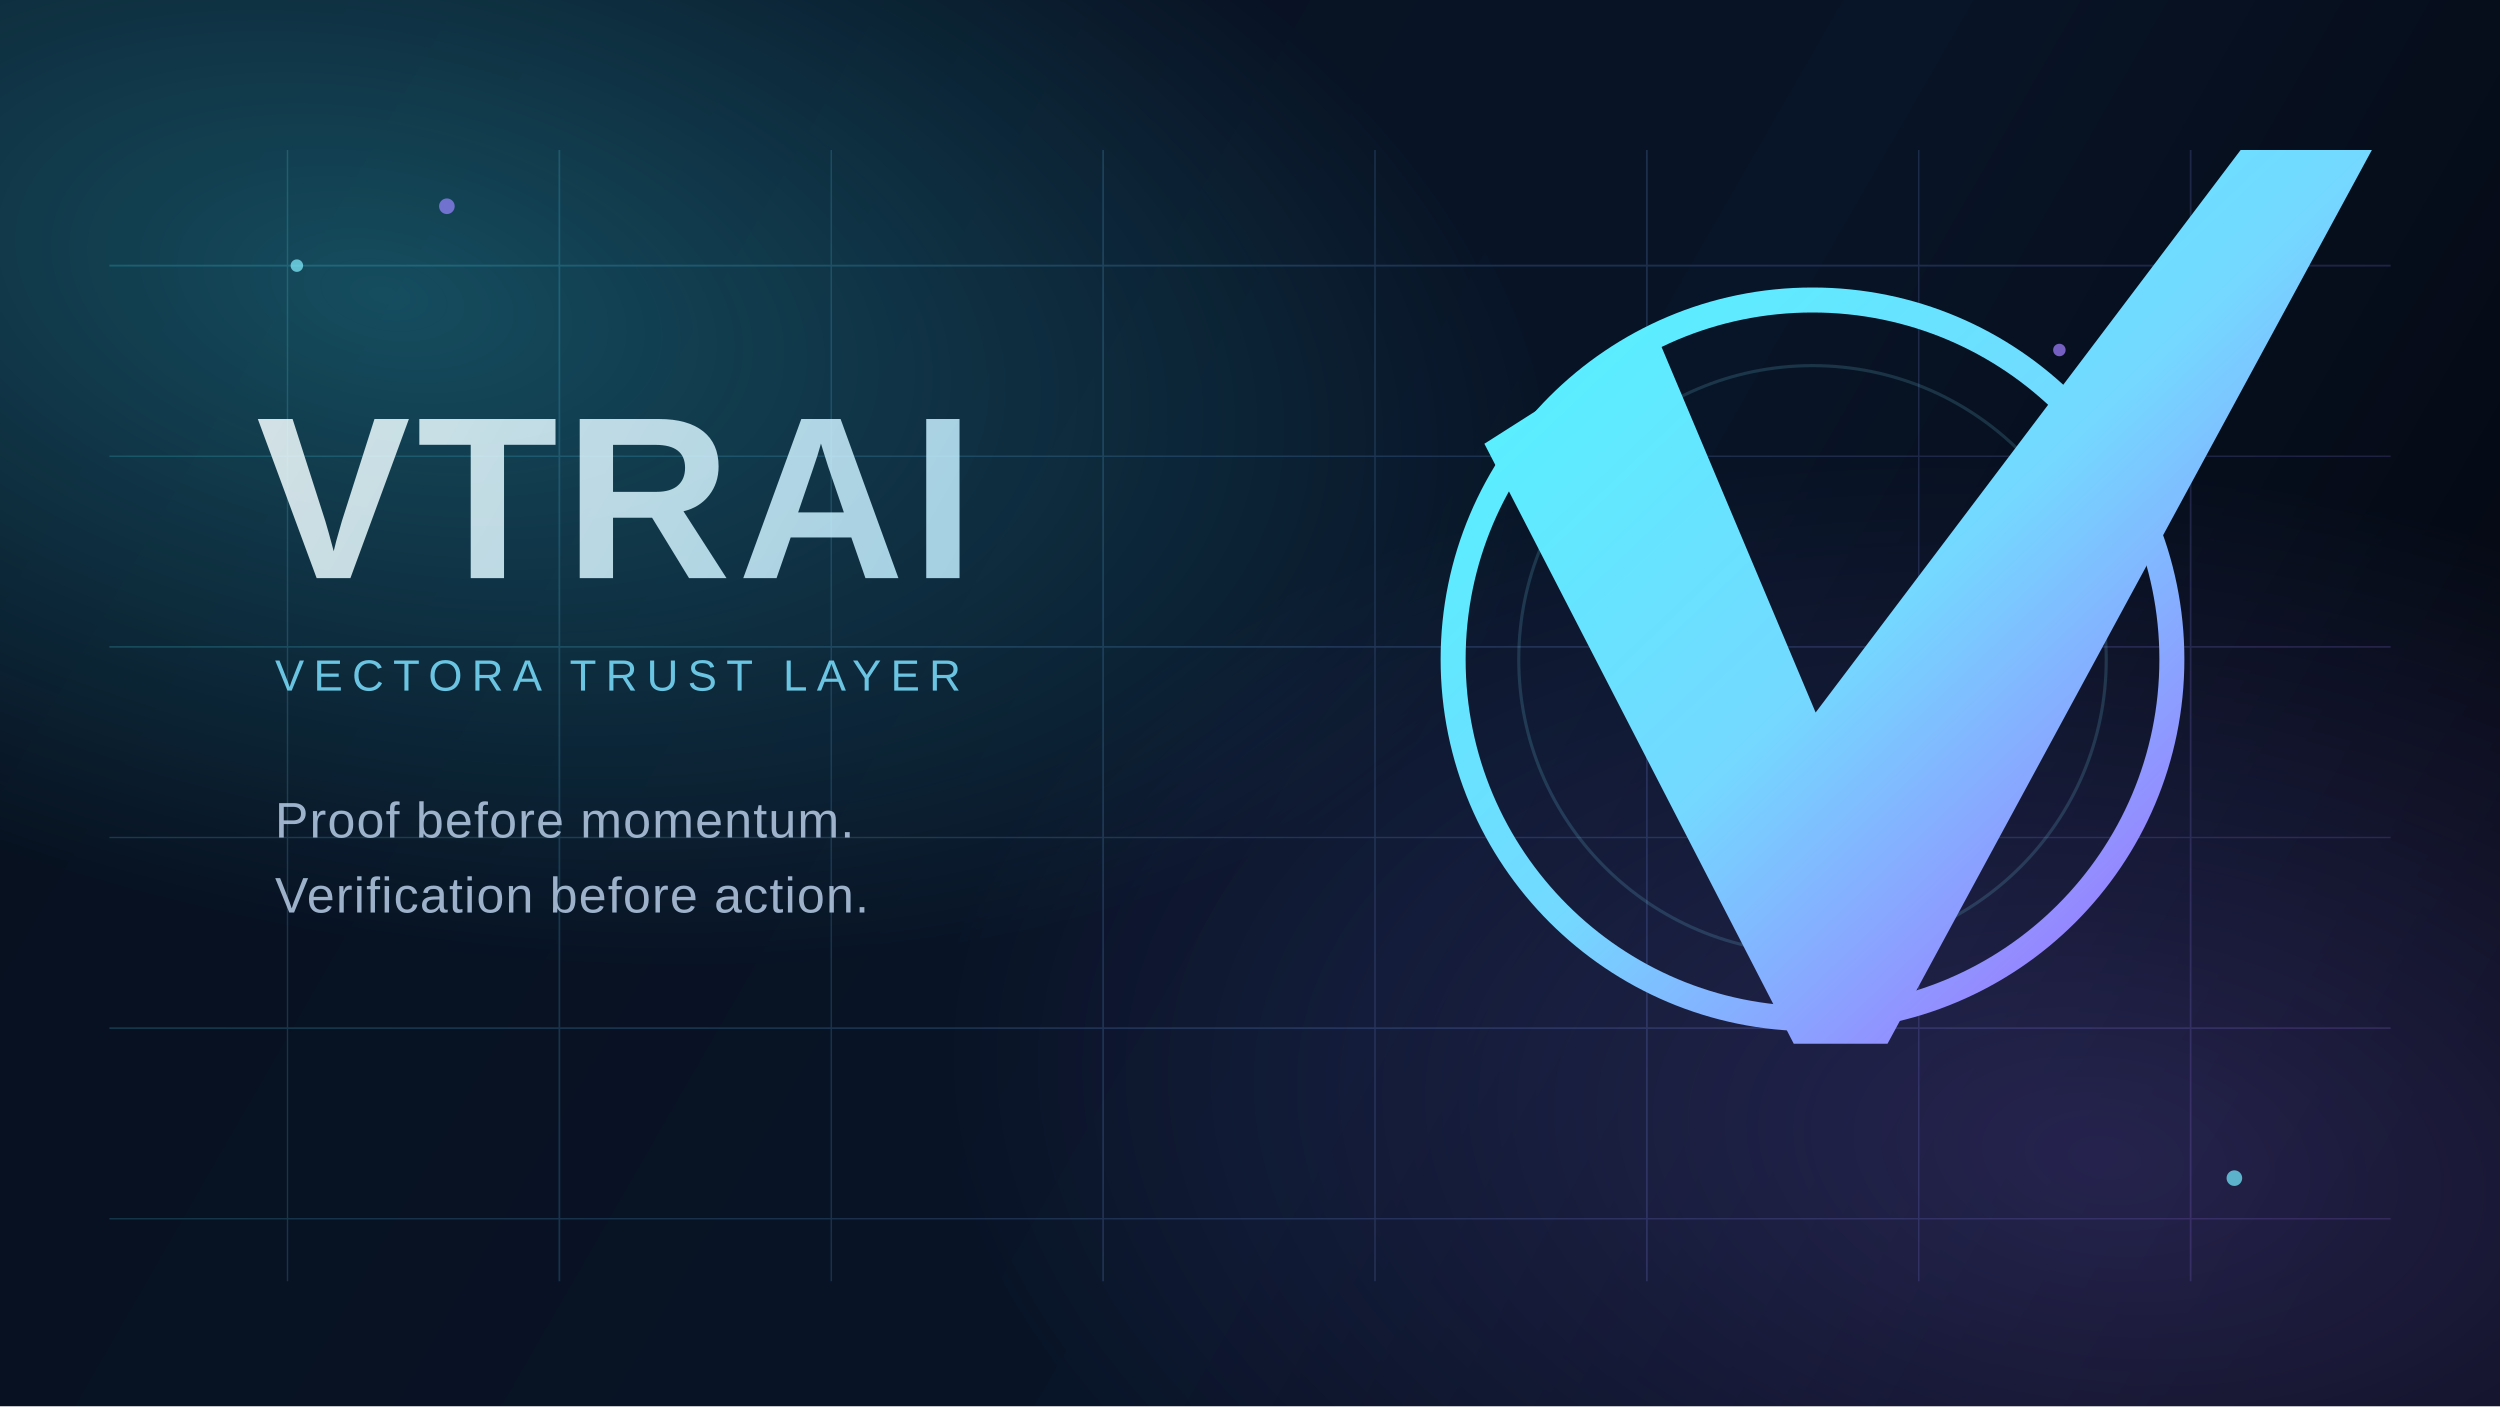
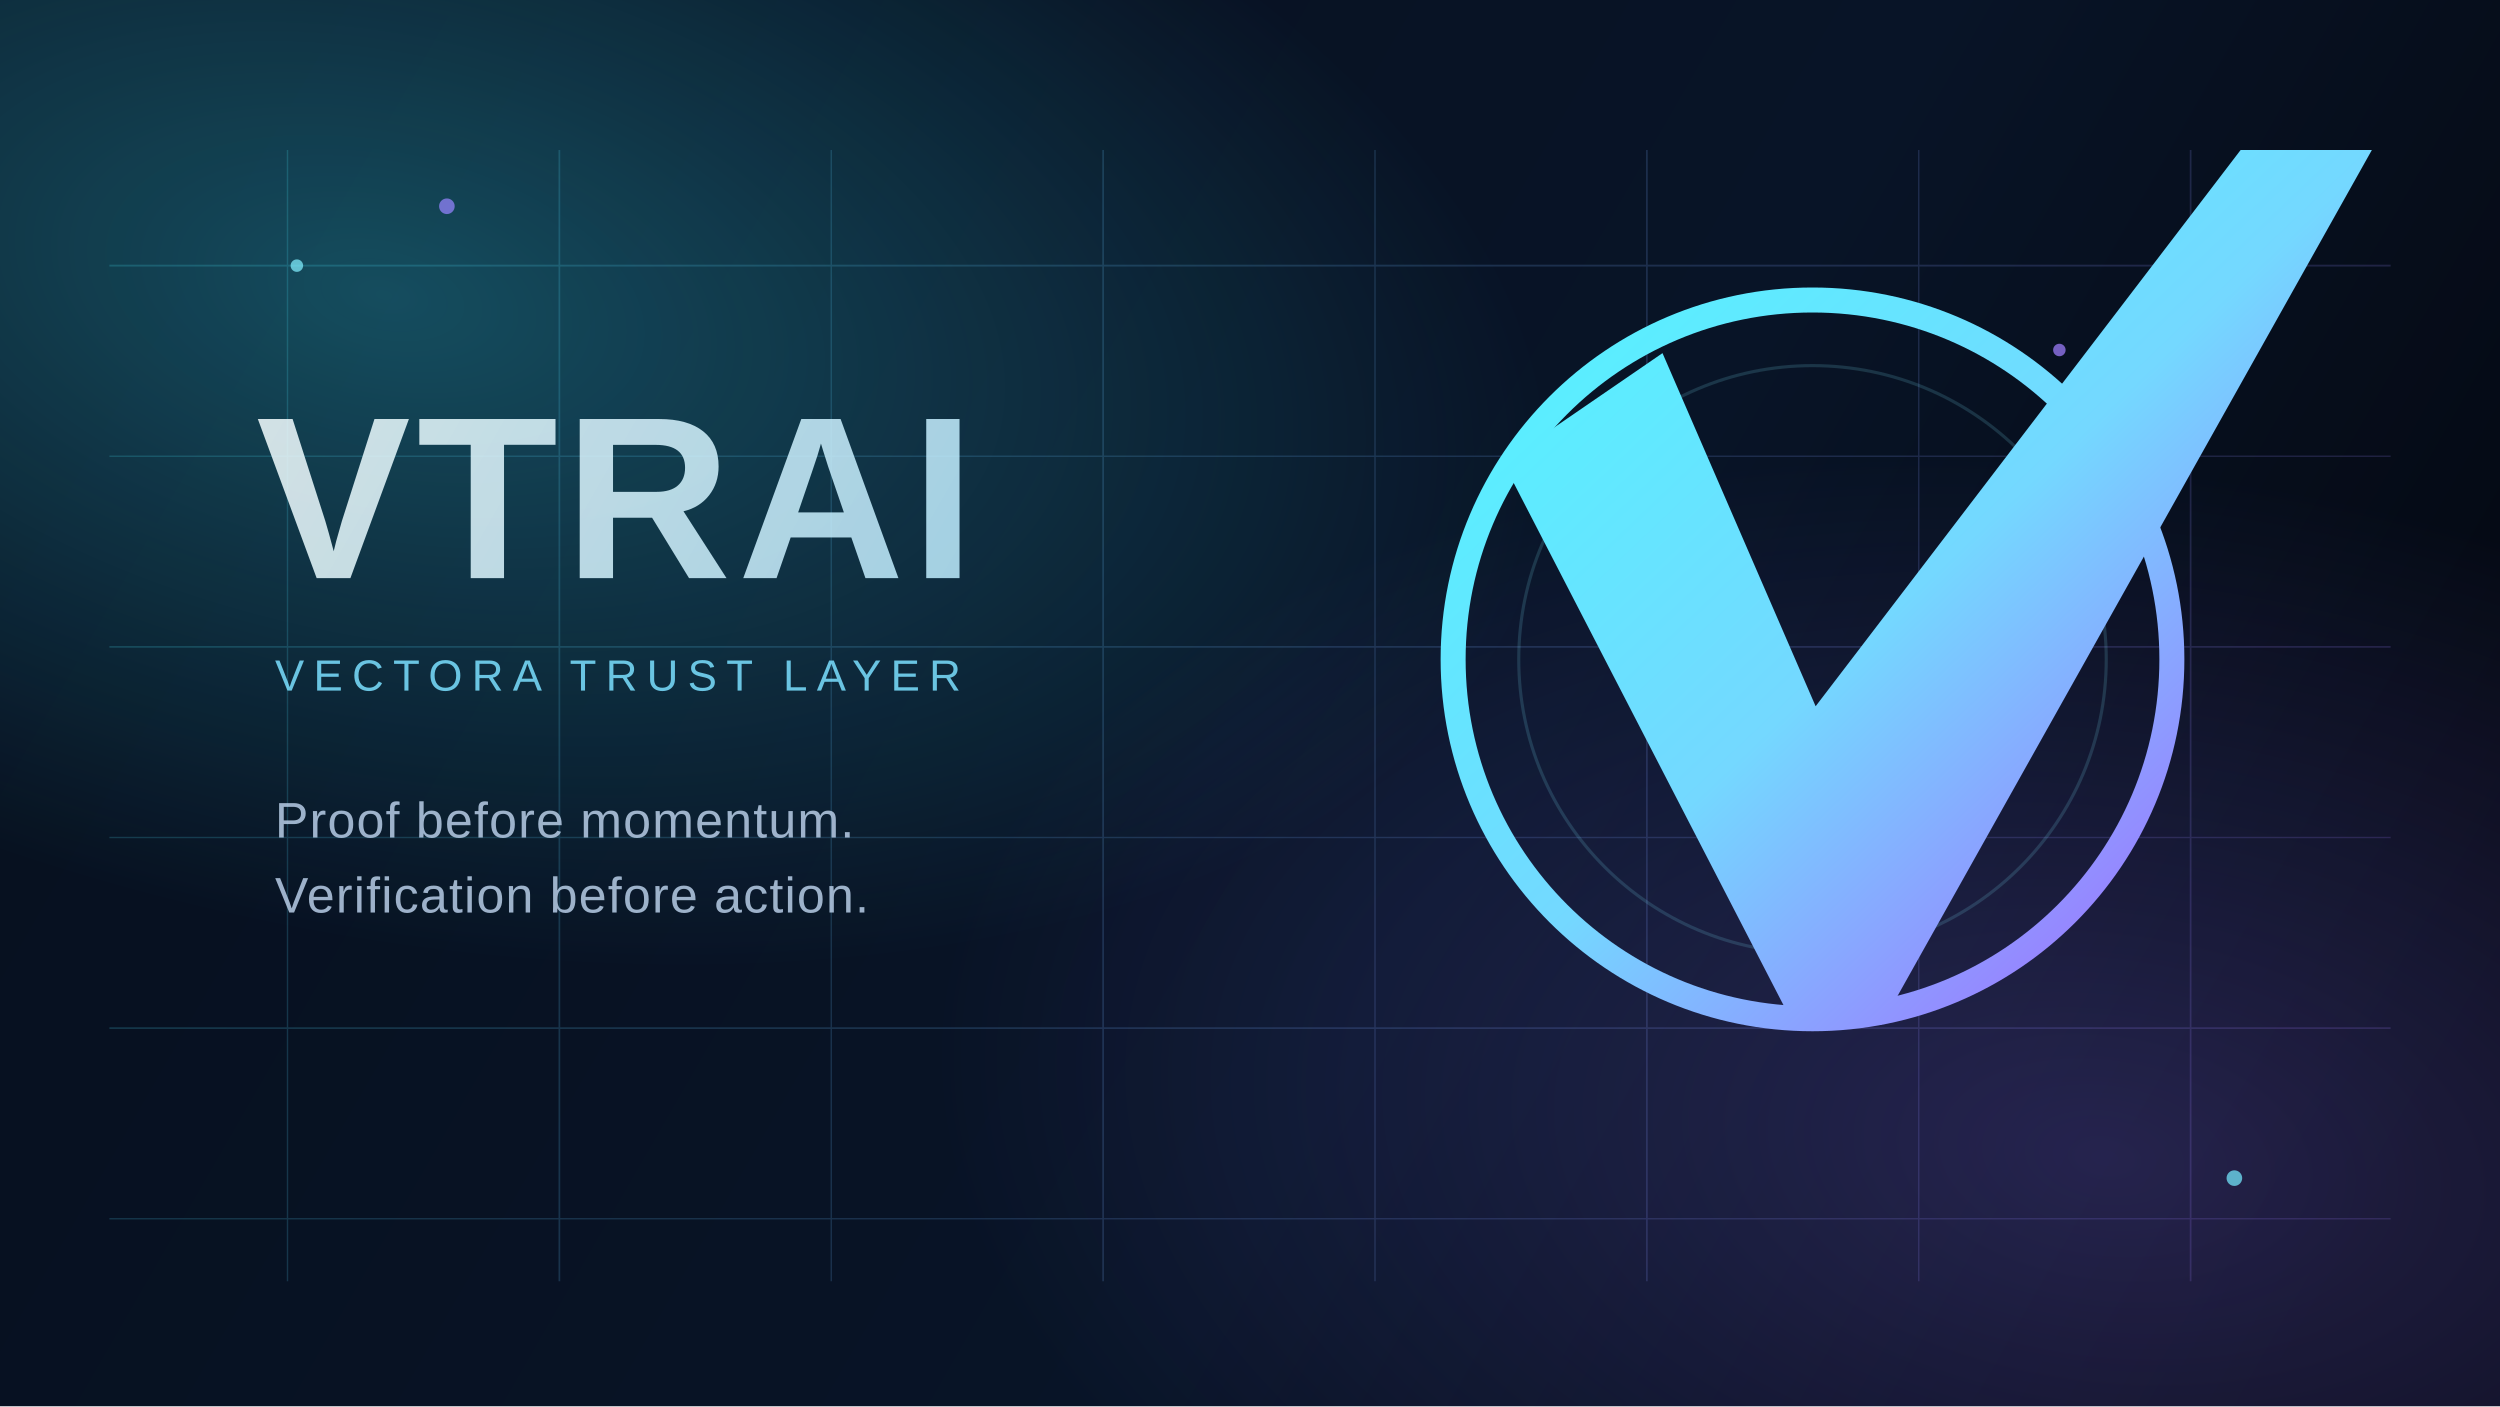
<svg xmlns="http://www.w3.org/2000/svg" width="1600" height="900" viewBox="0 0 1600 900" fill="none">
  <defs>
    <linearGradient id="bg" x1="120" y1="64" x2="1486" y2="850" gradientUnits="userSpaceOnUse">
      <stop stop-color="#07101F" />
      <stop offset="0.6" stop-color="#081427" />
      <stop offset="1" stop-color="#04070F" />
    </linearGradient>
    <radialGradient id="orbA" cx="0" cy="0" r="1" gradientUnits="userSpaceOnUse" gradientTransform="translate(248 188) rotate(12) scale(760 410)">
      <stop stop-color="#39E8FF" stop-opacity="0.28" />
      <stop offset="1" stop-color="#39E8FF" stop-opacity="0" />
    </radialGradient>
    <radialGradient id="orbB" cx="0" cy="0" r="1" gradientUnits="userSpaceOnUse" gradientTransform="translate(1352 742) rotate(8) scale(760 440)">
      <stop stop-color="#8B72FF" stop-opacity="0.24" />
      <stop offset="1" stop-color="#8B72FF" stop-opacity="0" />
    </radialGradient>
    <linearGradient id="grid" x1="160" y1="170" x2="1440" y2="720" gradientUnits="userSpaceOnUse">
      <stop stop-color="#48ECFF" />
      <stop offset="1" stop-color="#9C7BFF" />
    </linearGradient>
    <linearGradient id="word" x1="180" y1="248" x2="708" y2="552" gradientUnits="userSpaceOnUse">
      <stop stop-color="#F3FEFF" />
      <stop offset="1" stop-color="#A8E5FF" />
    </linearGradient>
    <linearGradient id="ring" x1="984" y1="224" x2="1352" y2="612" gradientUnits="userSpaceOnUse">
      <stop stop-color="#58F0FF" />
      <stop offset="0.52" stop-color="#74D8FF" />
      <stop offset="1" stop-color="#9A7CFF" />
    </linearGradient>
  </defs>
  <rect width="1600" height="900" fill="url(#bg)" />
  <rect width="1600" height="900" fill="url(#orbA)" />
  <rect width="1600" height="900" fill="url(#orbB)" />
  <g opacity="0.18">
    <path d="M70 170H1530" stroke="url(#grid)" stroke-width="1.2" />
    <path d="M70 292H1530" stroke="url(#grid)" stroke-width="0.9" />
    <path d="M70 414H1530" stroke="url(#grid)" stroke-width="1.1" />
    <path d="M70 536H1530" stroke="url(#grid)" stroke-width="0.9" />
    <path d="M70 658H1530" stroke="url(#grid)" stroke-width="1.1" />
    <path d="M70 780H1530" stroke="url(#grid)" stroke-width="0.9" />
    <path d="M184 96V820" stroke="url(#grid)" stroke-width="0.9" />
    <path d="M358 96V820" stroke="url(#grid)" stroke-width="1.1" />
    <path d="M532 96V820" stroke="url(#grid)" stroke-width="0.9" />
    <path d="M706 96V820" stroke="url(#grid)" stroke-width="1.1" />
    <path d="M880 96V820" stroke="url(#grid)" stroke-width="0.9" />
    <path d="M1054 96V820" stroke="url(#grid)" stroke-width="1.1" />
    <path d="M1228 96V820" stroke="url(#grid)" stroke-width="0.9" />
    <path d="M1402 96V820" stroke="url(#grid)" stroke-width="1.1" />
  </g>
  <g opacity="0.85">
    <text x="164" y="370" fill="url(#word)" font-family="Space Grotesk, Arial, sans-serif" font-size="148" font-weight="700" letter-spacing="4">VTRAI</text>
    <text x="176" y="442" fill="#7ADFFF" font-family="Space Grotesk, Arial, sans-serif" font-size="28" font-weight="500" letter-spacing="6">VECTORA TRUST LAYER</text>
    <text x="176" y="536" fill="#B7CDE6" font-family="Space Grotesk, Arial, sans-serif" font-size="32" font-weight="500" letter-spacing="0.8">Proof before momentum.</text>
    <text x="176" y="584" fill="#B7CDE6" font-family="Space Grotesk, Arial, sans-serif" font-size="32" font-weight="500" letter-spacing="0.8">Verification before action.</text>
  </g>
  <g>
    <circle cx="1160" cy="422" r="230" stroke="url(#ring)" stroke-width="16" />
    <circle cx="1160" cy="422" r="188" stroke="#81ECFF" stroke-width="2" opacity="0.16" />
-     <path d="M950 284L1060 214L1162 456L1434 96L1518 96L1208 668L1148 668L950 284Z" fill="url(#ring)" />
+     <path d="M962 296L1064 226L1162 452L1434 96L1518 96L1204 656L1148 656L962 296Z" fill="url(#ring)" />
  </g>
  <g opacity="0.72">
    <circle cx="190" cy="170" r="4" fill="#81EFFF" />
    <circle cx="286" cy="132" r="5" fill="#9583FF" />
    <circle cx="1430" cy="754" r="5" fill="#75EAFF" />
    <circle cx="1318" cy="224" r="4" fill="#A07FFF" />
  </g>
</svg>
